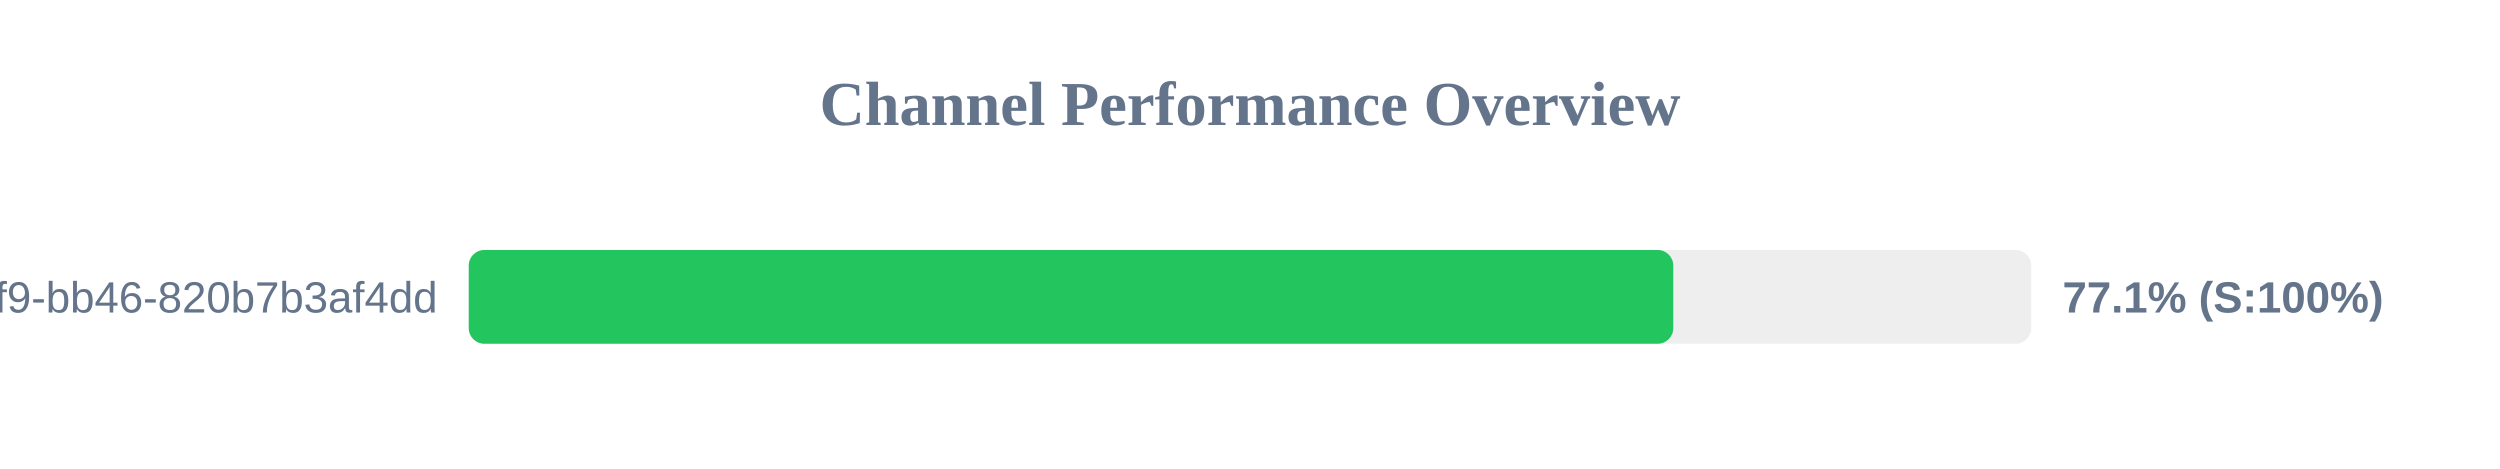
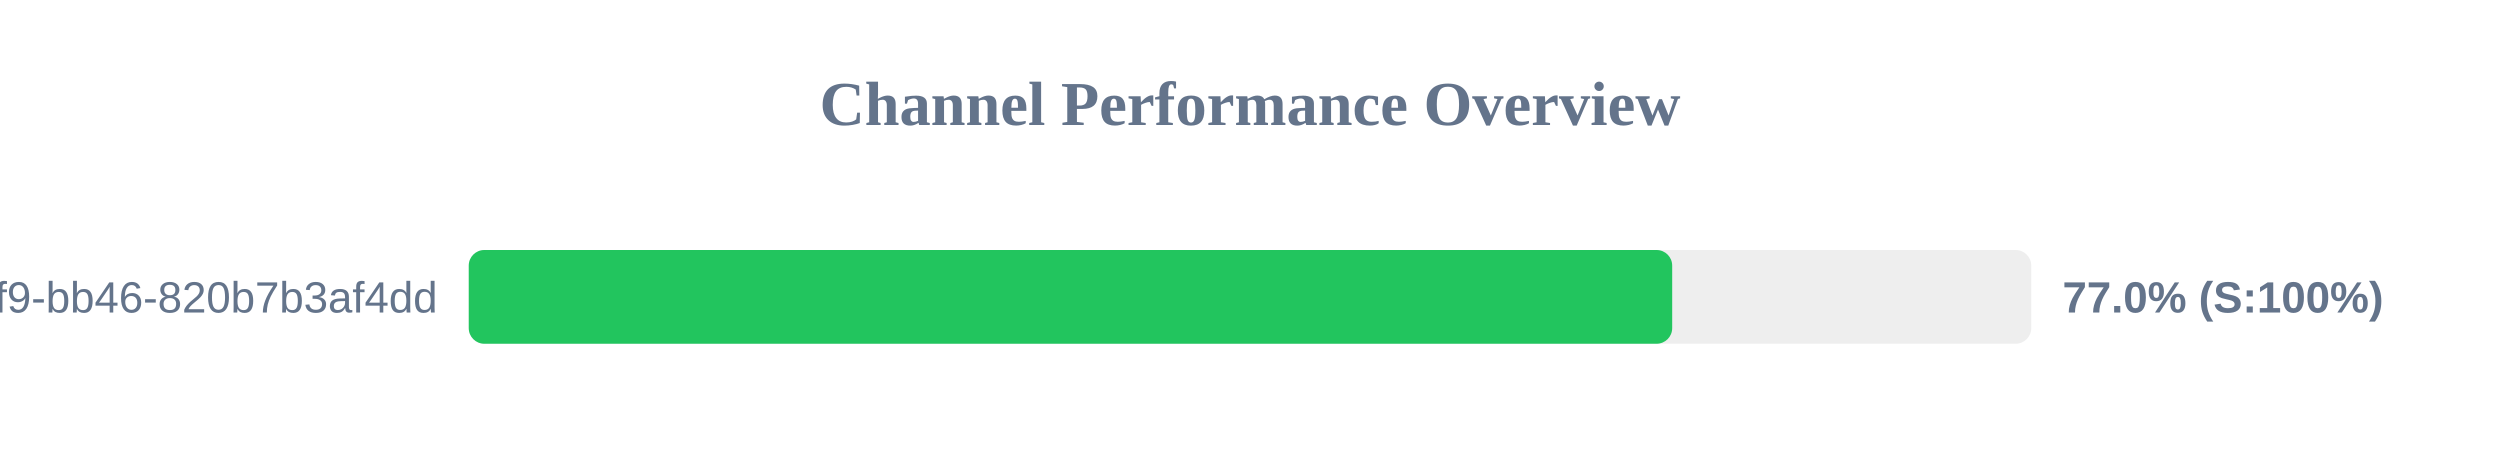
<svg xmlns="http://www.w3.org/2000/svg" width="800" height="150" version="1.1">
  <style>
        .row { font: 14px Arial; fill: #64748b; }
        .score { font: bold 14px Arial; fill: #64748b; }
    </style>
  <text x="400" y="40" text-anchor="middle" font-size="20px" font-weight="bold" fill="#64748b">Channel Performance Overview</text>
  <rect x="150" y="80" width="500" height="30" fill="#eee" rx="5" />
-   <rect x="150" y="80" width="385.45" height="30" fill="#22c55e" rx="5" />
+   <rect x="150" y="80" width="385.1" height="30" fill="#22c55e" rx="5" />
  <text x="140" y="100" text-anchor="end" class="row">?uuid=80b2ac81-ba69-41f9-bb46-820b7b3af4dd</text>
-   <text x="660" y="100" text-anchor="start" class="score">77.1% (S:100%)</text>
+   <text x="660" y="100" text-anchor="start" class="score">77.0% (S:100%)</text>
</svg>
